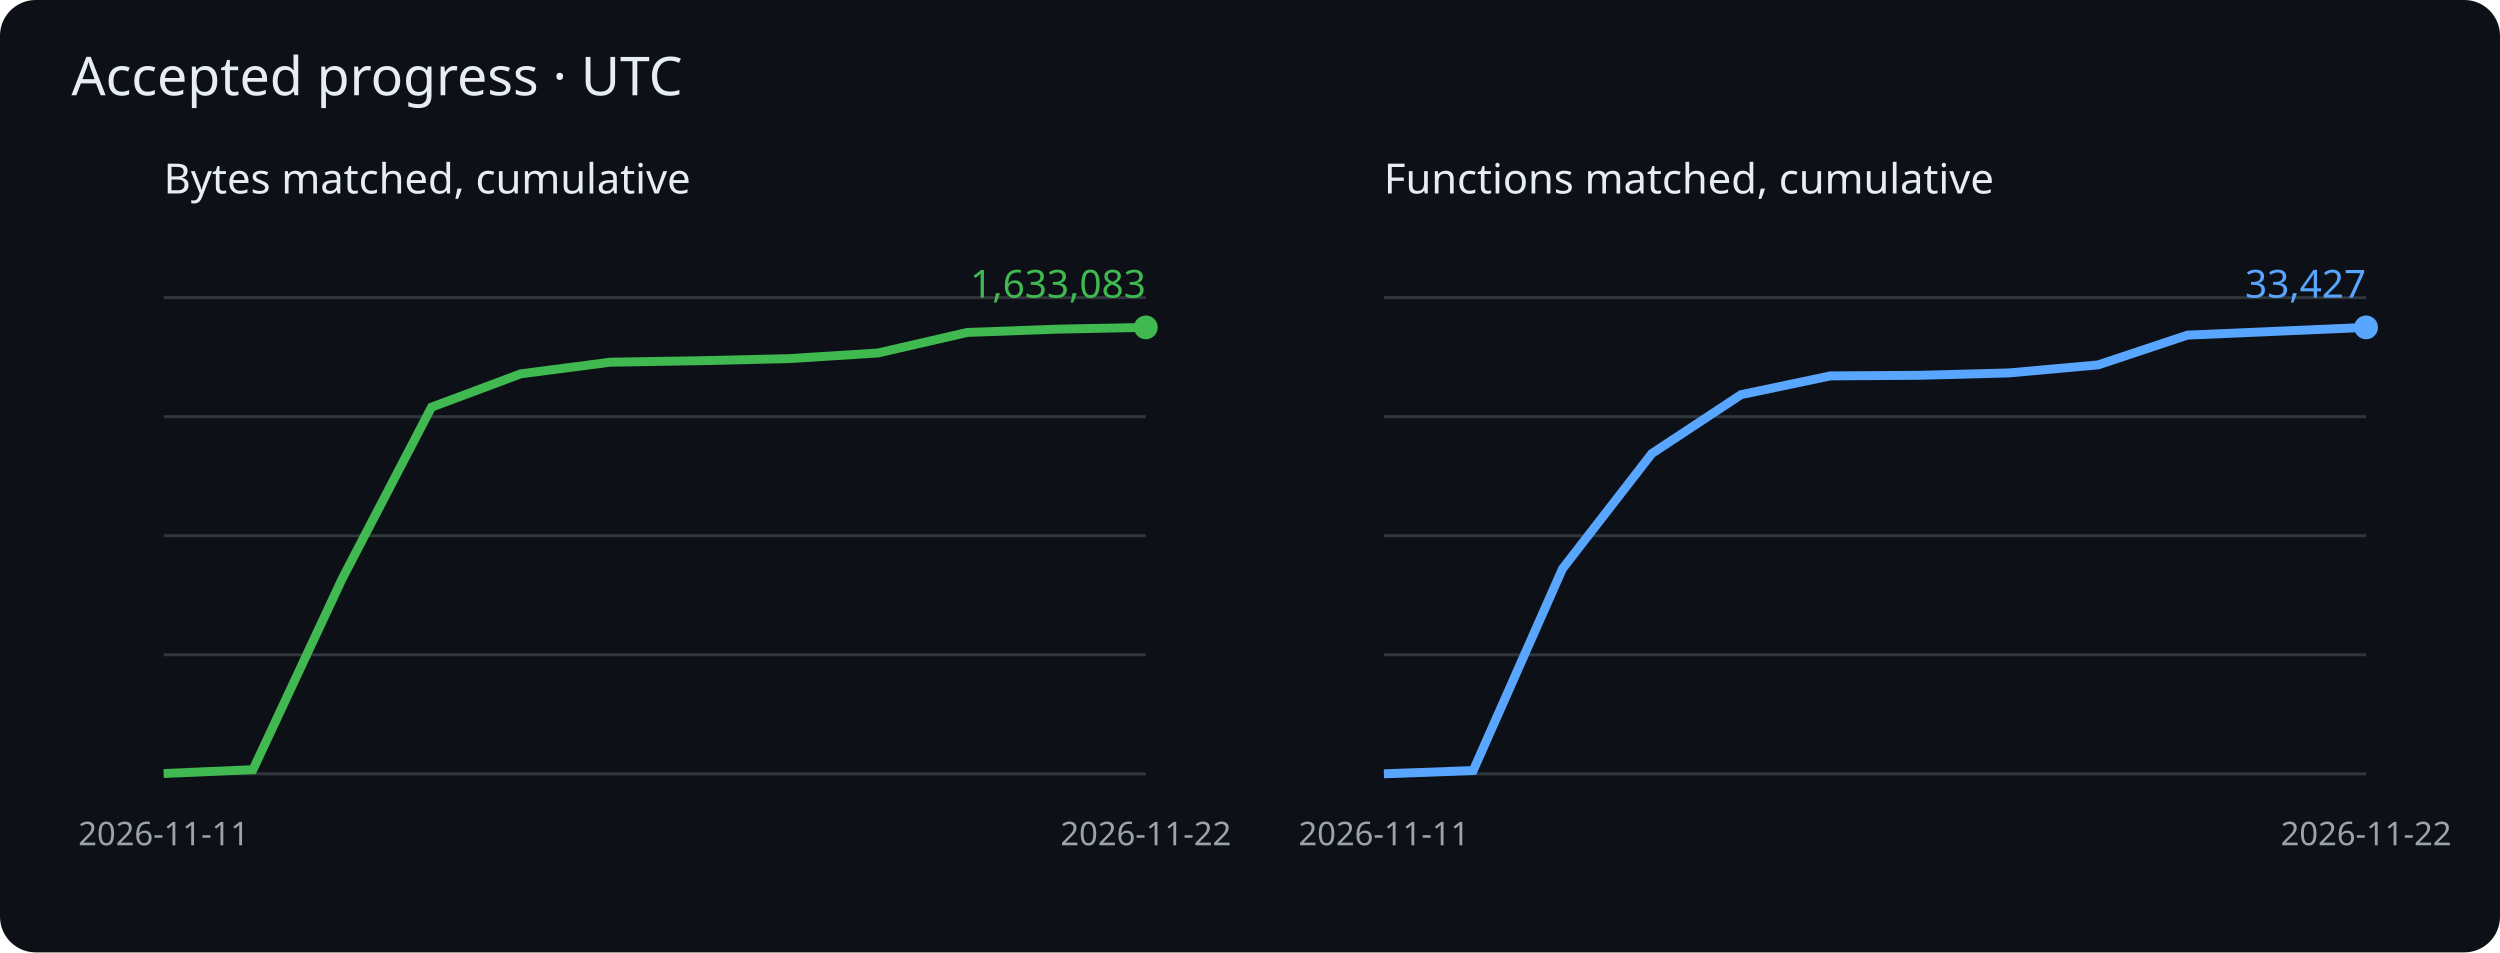
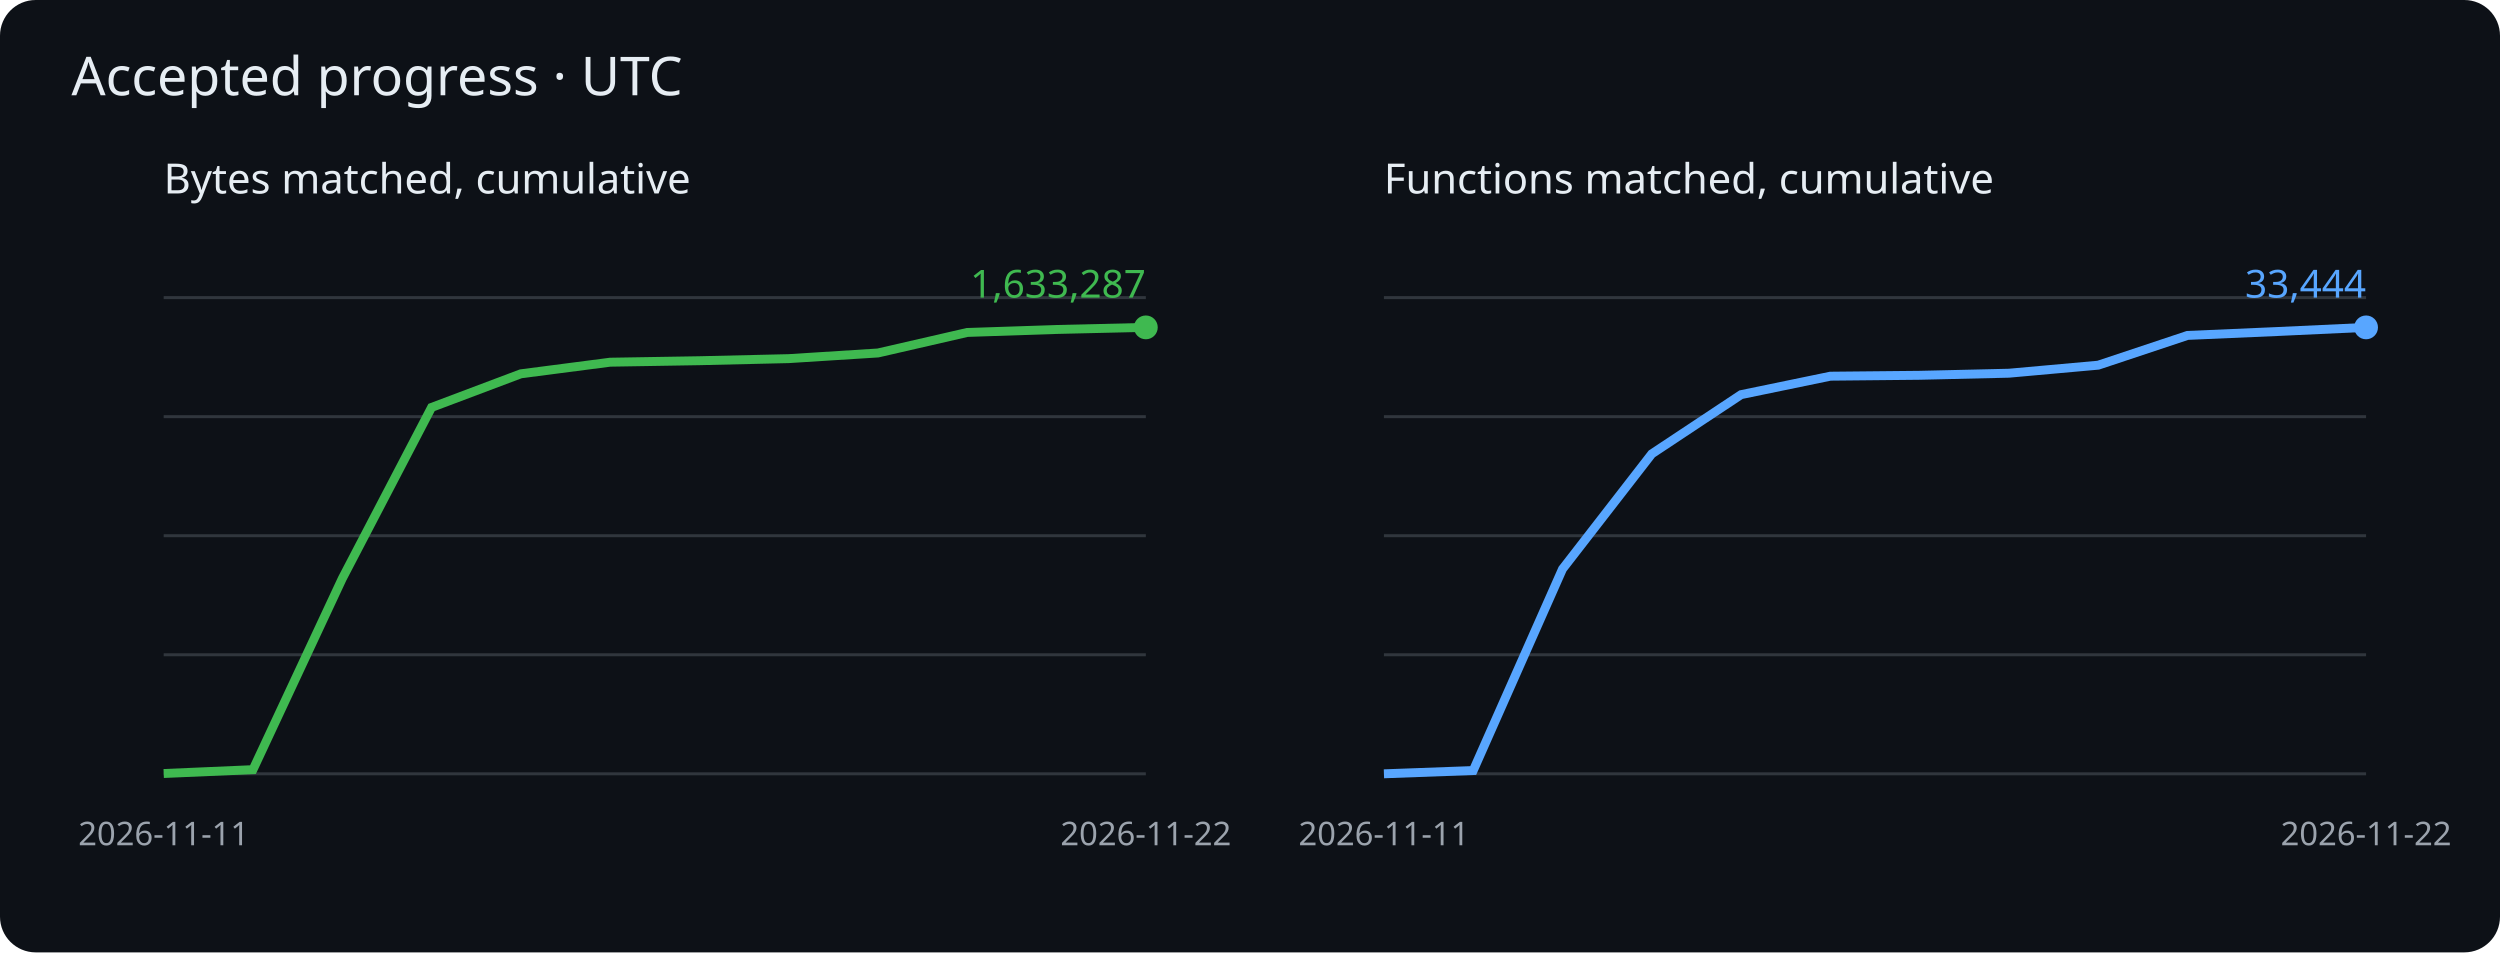
<svg xmlns="http://www.w3.org/2000/svg" viewBox="0 0 840 320" role="img" aria-label="Cumulative matched bytes and functions">
  <rect width="840" height="320" rx="12" fill="#0d1117" />
  <g font-family="sans-serif">
    <text x="24" y="32" fill="#e6edf3" font-size="18">Accepted progress · UTC</text>
    <text x="55" y="65" fill="#e6edf3" font-size="14">Bytes matched, cumulative</text>
    <path d="M55 260h330" stroke="#30363d" />
    <path d="M55 220h330" stroke="#30363d" />
    <path d="M55 180h330" stroke="#30363d" />
    <path d="M55 140h330" stroke="#30363d" />
    <path d="M55 100h330" stroke="#30363d" />
-     <polyline points="55.0,259.9 85.0,258.6 115.0,194.4 145.0,136.8 175.0,125.6 205.0,121.7 235.0,121.2 265.0,120.5 295.0,118.6 325.0,111.7 355.0,110.6 385.0,110.0" fill="none" stroke="#3fb950" stroke-width="3" />
+     <polyline points="55.0,259.9 85.0,258.6 115.0,194.4 145.0,136.9 175.0,125.6 205.0,121.7 235.0,121.2 265.0,120.5 295.0,118.6 325.0,111.7 355.0,110.7 385.0,110.0" fill="none" stroke="#3fb950" stroke-width="3" />
    <circle cx="385.0" cy="110.0" r="4" fill="#3fb950" />
-     <text x="385.0" y="100.0" text-anchor="end" fill="#3fb950" font-size="13">1,633,083</text>
+     <text x="385.0" y="100.0" text-anchor="end" fill="#3fb950" font-size="13">1,633,287</text>
    <text x="55.0" y="284" fill="#9ba3ad" font-size="11" text-anchor="middle">2026-11-11</text>
    <text x="385.0" y="284" fill="#9ba3ad" font-size="11" text-anchor="middle">2026-11-22</text>
    <text x="465" y="65" fill="#e6edf3" font-size="14">Functions matched, cumulative</text>
    <path d="M465 260h330" stroke="#30363d" />
    <path d="M465 220h330" stroke="#30363d" />
    <path d="M465 180h330" stroke="#30363d" />
    <path d="M465 140h330" stroke="#30363d" />
    <path d="M465 100h330" stroke="#30363d" />
-     <polyline points="465.0,260.0 495.0,258.9 525.0,191.1 555.0,152.4 585.0,132.6 615.0,126.3 645.0,126.1 675.0,125.3 705.0,122.6 735.0,112.6 765.0,111.3 795.0,110.0" fill="none" stroke="#58a6ff" stroke-width="3" />
+     <polyline points="465.0,260.0 495.0,258.9 525.0,191.2 555.0,152.5 585.0,132.6 615.0,126.4 645.0,126.1 675.0,125.4 705.0,122.7 735.0,112.7 765.0,111.4 795.0,110.0" fill="none" stroke="#58a6ff" stroke-width="3" />
    <circle cx="795.0" cy="110.0" r="4" fill="#58a6ff" />
-     <text x="795.0" y="100.0" text-anchor="end" fill="#58a6ff" font-size="13">33,427</text>
+     <text x="795.0" y="100.0" text-anchor="end" fill="#58a6ff" font-size="13">33,444</text>
    <text x="465.0" y="284" fill="#9ba3ad" font-size="11" text-anchor="middle">2026-11-11</text>
    <text x="795.0" y="284" fill="#9ba3ad" font-size="11" text-anchor="middle">2026-11-22</text>
  </g>
</svg>
